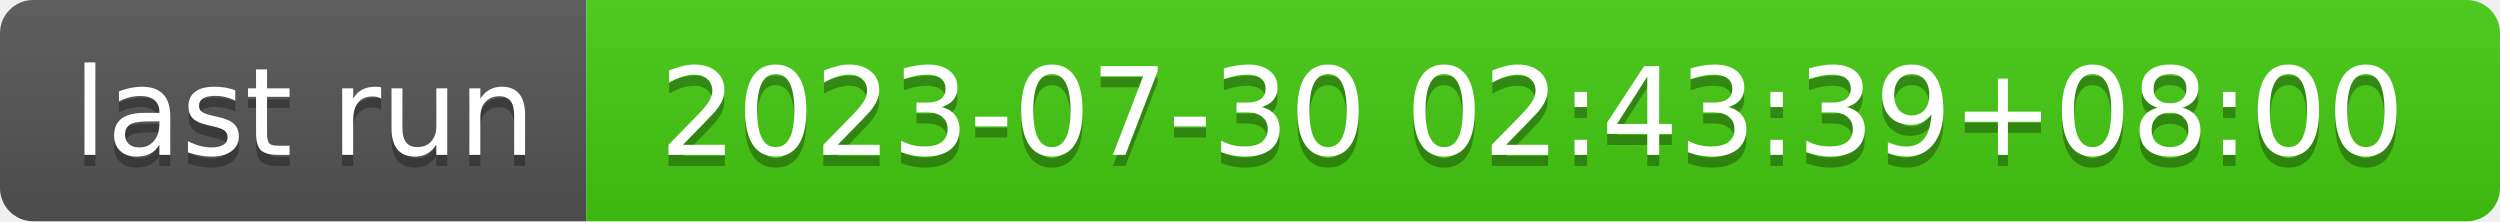
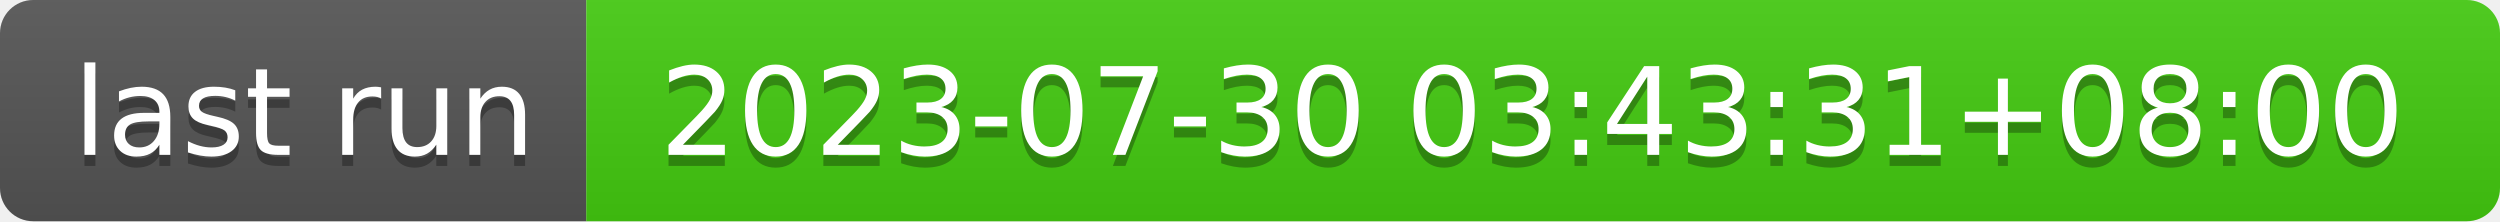
- <svg xmlns="http://www.w3.org/2000/svg" width="226" height="20" role="img" aria-label="last run: 2023-07-30 02:43:39+08:00">
+ <svg xmlns="http://www.w3.org/2000/svg" width="226" height="20" role="img" aria-label="last run: 2023-07-30 03:43:31+08:00">
  <linearGradient id="s" x2="0" y2="100%">
    <stop offset="0" stop-color="#bbb" stop-opacity=".1" />
    <stop offset="1" stop-opacity=".1" />
  </linearGradient>
  <clipPath id="r">
    <rect width="226" height="20" rx="3" fill="#fff" />
  </clipPath>
  <g clip-path="url(#r)">
    <rect width="53" height="20" fill="#555" />
    <rect x="53" width="173" height="20" fill="#4c1" />
    <rect width="226" height="20" fill="url(#s)" />
  </g>
  <g fill="#fff" text-anchor="middle" font-family="Verdana,Geneva,DejaVu Sans,sans-serif" text-rendering="geometricPrecision" font-size="110">
    <text aria-hidden="true" x="275" y="150" fill="#010101" fill-opacity=".3" transform="scale(.1)" textLength="430">last run</text>
    <text x="275" y="140" transform="scale(.1)" fill="#fff" textLength="430">last run</text>
-     <text aria-hidden="true" x="1385" y="150" fill="#010101" fill-opacity=".3" transform="scale(.1)" textLength="1630">2023-07-30 02:43:39+08:00</text>
-     <text x="1385" y="140" transform="scale(.1)" fill="#fff" textLength="1630">2023-07-30 02:43:39+08:00</text>
+     <text aria-hidden="true" x="1385" y="150" fill="#010101" fill-opacity=".3" transform="scale(.1)" textLength="1630">2023-07-30 03:43:31+08:00</text>
+     <text x="1385" y="140" transform="scale(.1)" fill="#fff" textLength="1630">2023-07-30 03:43:31+08:00</text>
  </g>
</svg>
